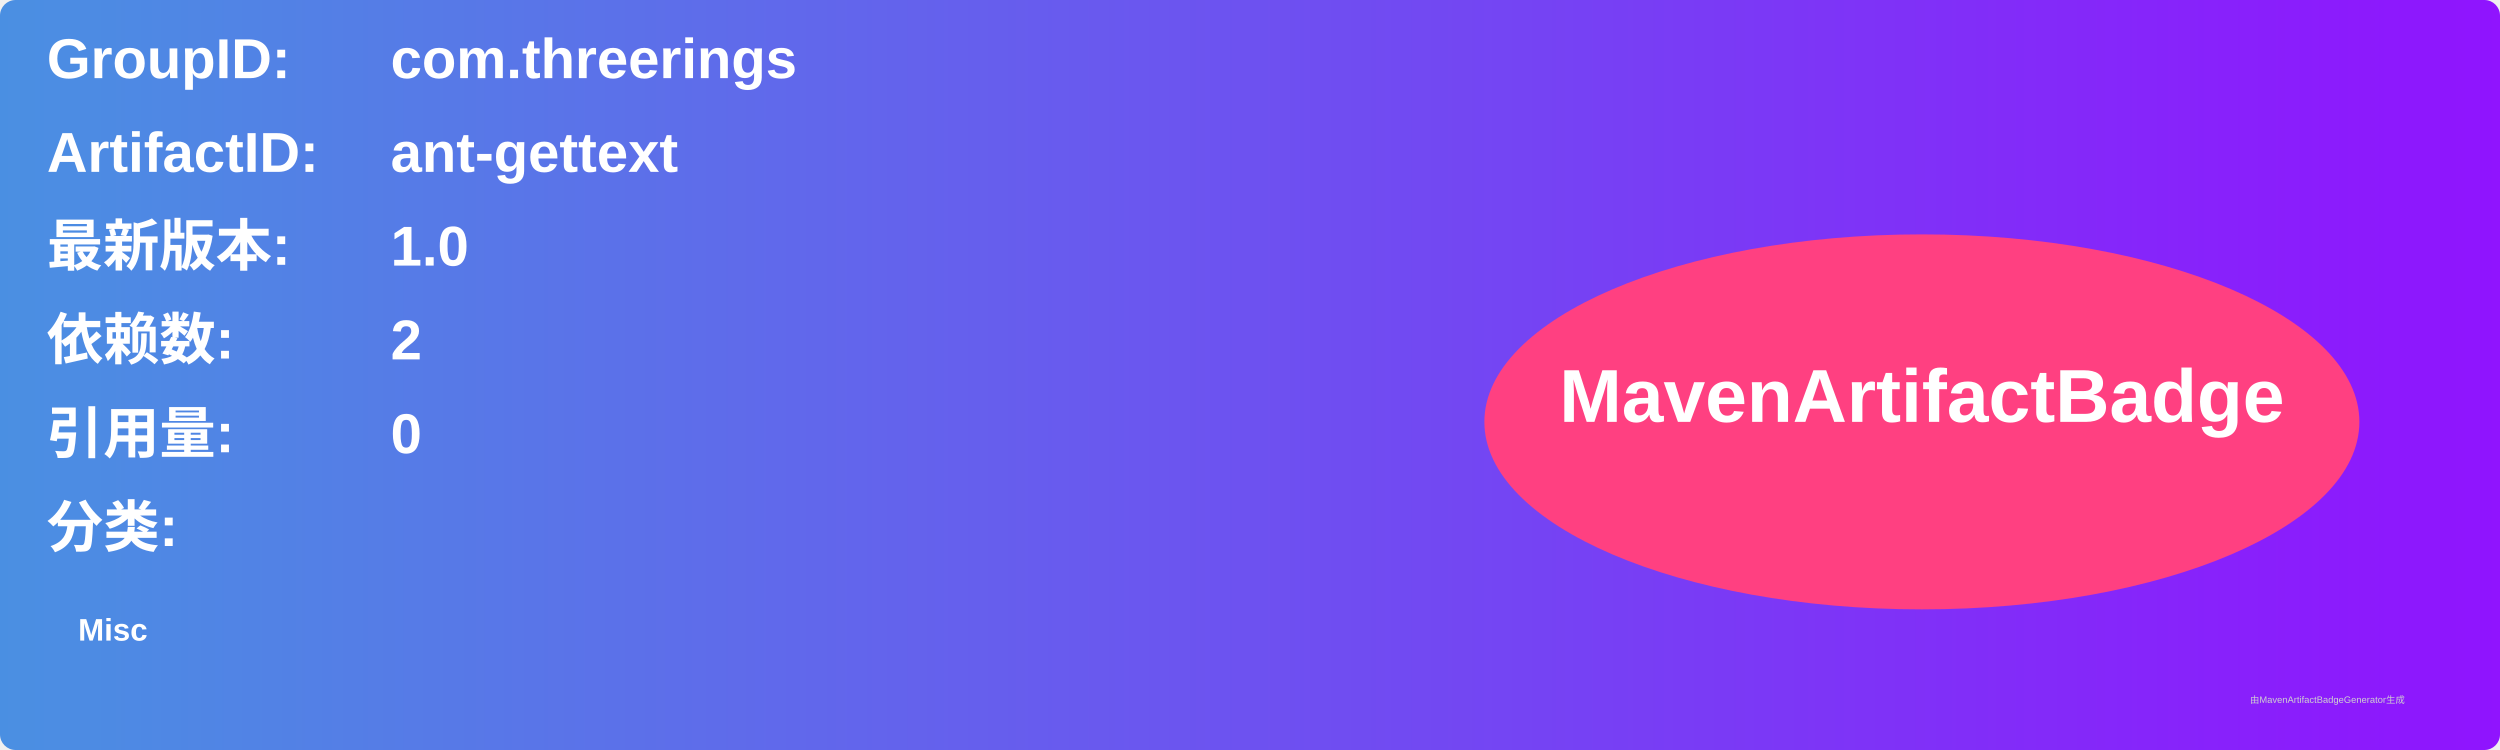
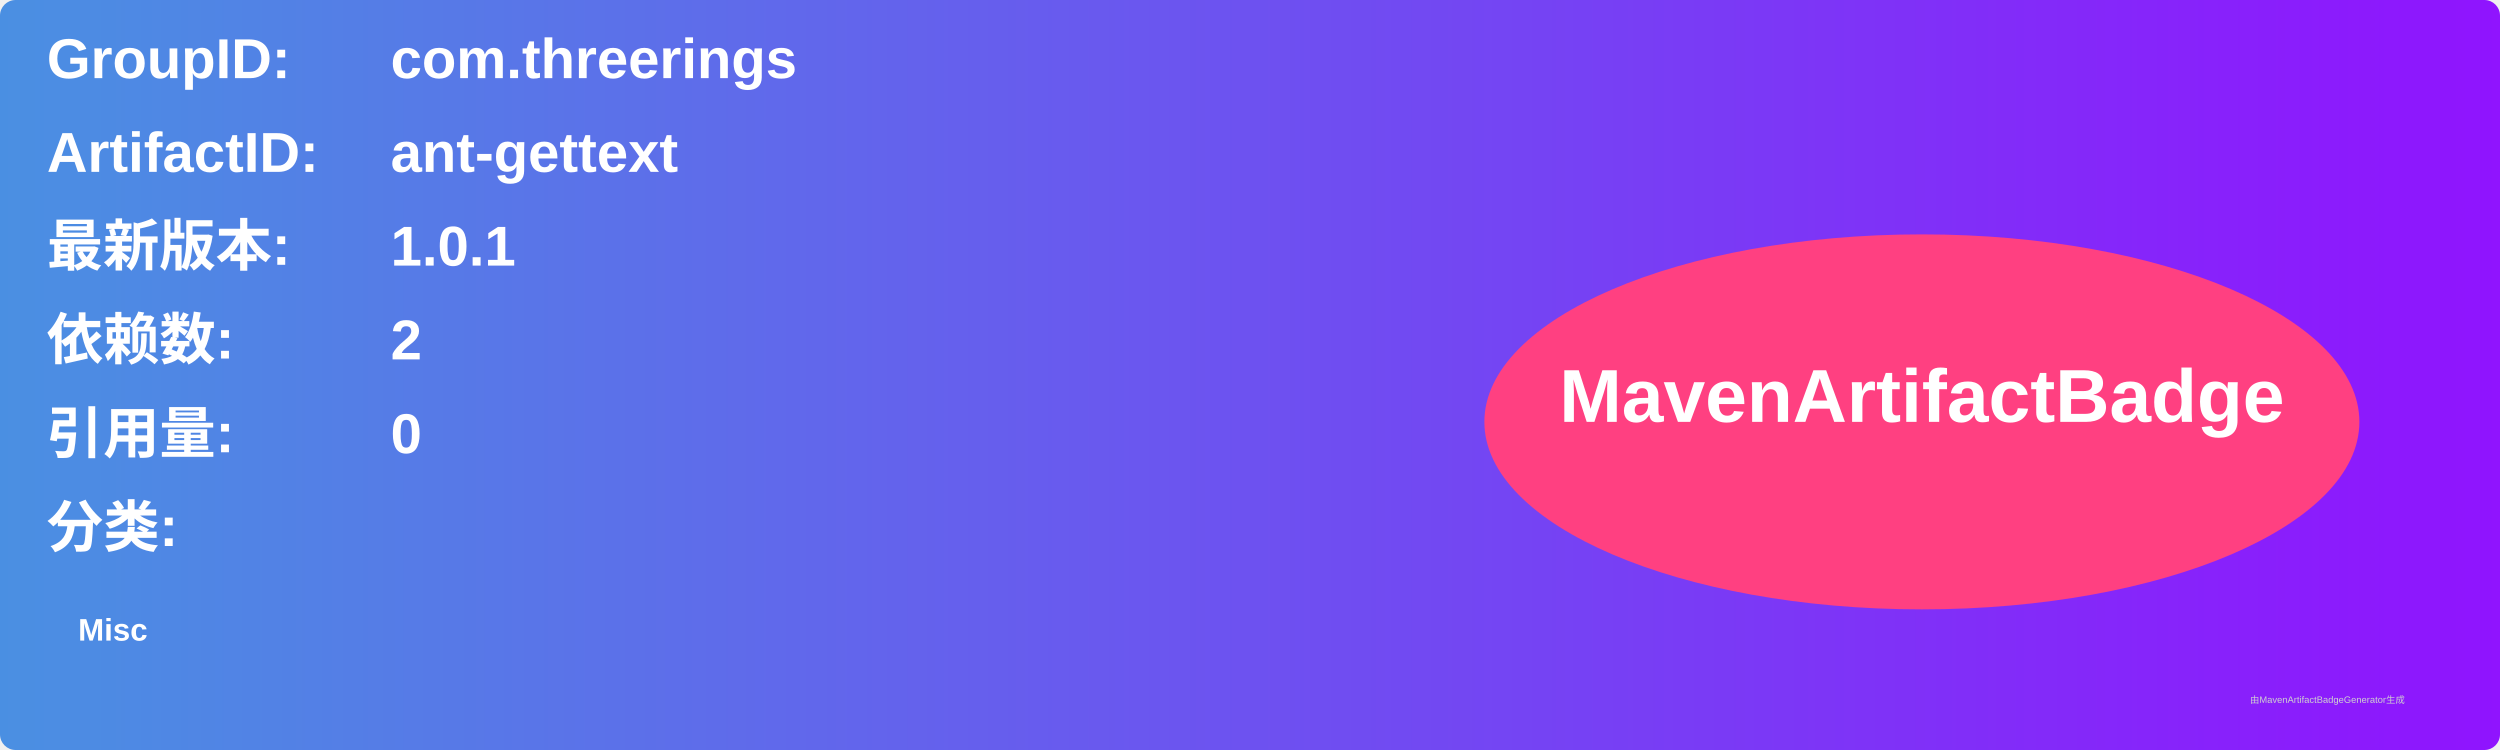
<svg xmlns="http://www.w3.org/2000/svg" width="800" height="240" viewBox="0 0 800 240">
  <linearGradient id="grad" x1="0%" y1="0%" x2="100%" y2="0%">
    <stop offset="0%" stop-color="#4a90e2" />
    <stop offset="100%" stop-color="#9013fe" />
  </linearGradient>
  <rect width="100%" height="100%" rx="5" ry="5" fill="url(#grad)" />
  <g transform="translate(15, 15)">
    <text x="0" y="10" font-family="Arial" font-size="18" fill="white" font-weight="bold" width="260">GroupID:</text>
    <text x="110" y="10" font-family="Arial" font-size="18" fill="white" font-weight="bold" width="460">com.threerings</text>
    <text x="0" y="40" font-family="Arial" font-size="18" fill="white" font-weight="bold" width="260">ArtifactID:</text>
    <text x="110" y="40" font-family="Arial" font-size="18" fill="white" font-weight="bold" width="460">ant-gettext</text>
    <text x="0" y="70" font-family="Arial" font-size="18" fill="white" font-weight="bold">最新版本:</text>
    <text x="110" y="70" font-family="Arial" font-size="18" fill="white" font-weight="bold">
-       <tspan font-weight="bold">1.0</tspan>
+       <tspan font-weight="bold">1.0.1</tspan>
    </text>
    <text x="0" y="100" font-family="Arial" font-size="18" fill="white" font-weight="bold">依赖数: </text>
    <text x="110" y="100" font-family="Arial" font-size="18" fill="white">
      <tspan font-weight="bold">2</tspan>
    </text>
    <text x="0" y="130" font-family="Arial" font-size="18" fill="white" font-weight="bold">引用量: </text>
    <text x="110" y="130" font-family="Arial" font-size="18" fill="white">
      <tspan font-weight="bold">0</tspan>
    </text>
    <text x="0" y="160" font-family="Arial" font-size="18" fill="white" font-weight="bold">分类:</text>
    <text x="10" y="190" font-family="Arial" font-size="10" fill="white">
      <tspan font-weight="bold">Misc</tspan>
    </text>
    <ellipse cx="600" cy="120" rx="140" ry="60" fill="#ff4081" />
    <text x="600" y="120" text-anchor="middle" font-family="Arial" font-size="24" fill="white" font-weight="bold">MavenArtifactBadge</text>
  </g>
  <text x="720" y="225" font-family="Arial" font-size="3" fill="#d0d0d0">由MavenArtifactBadgeGenerator生成</text>
</svg>
